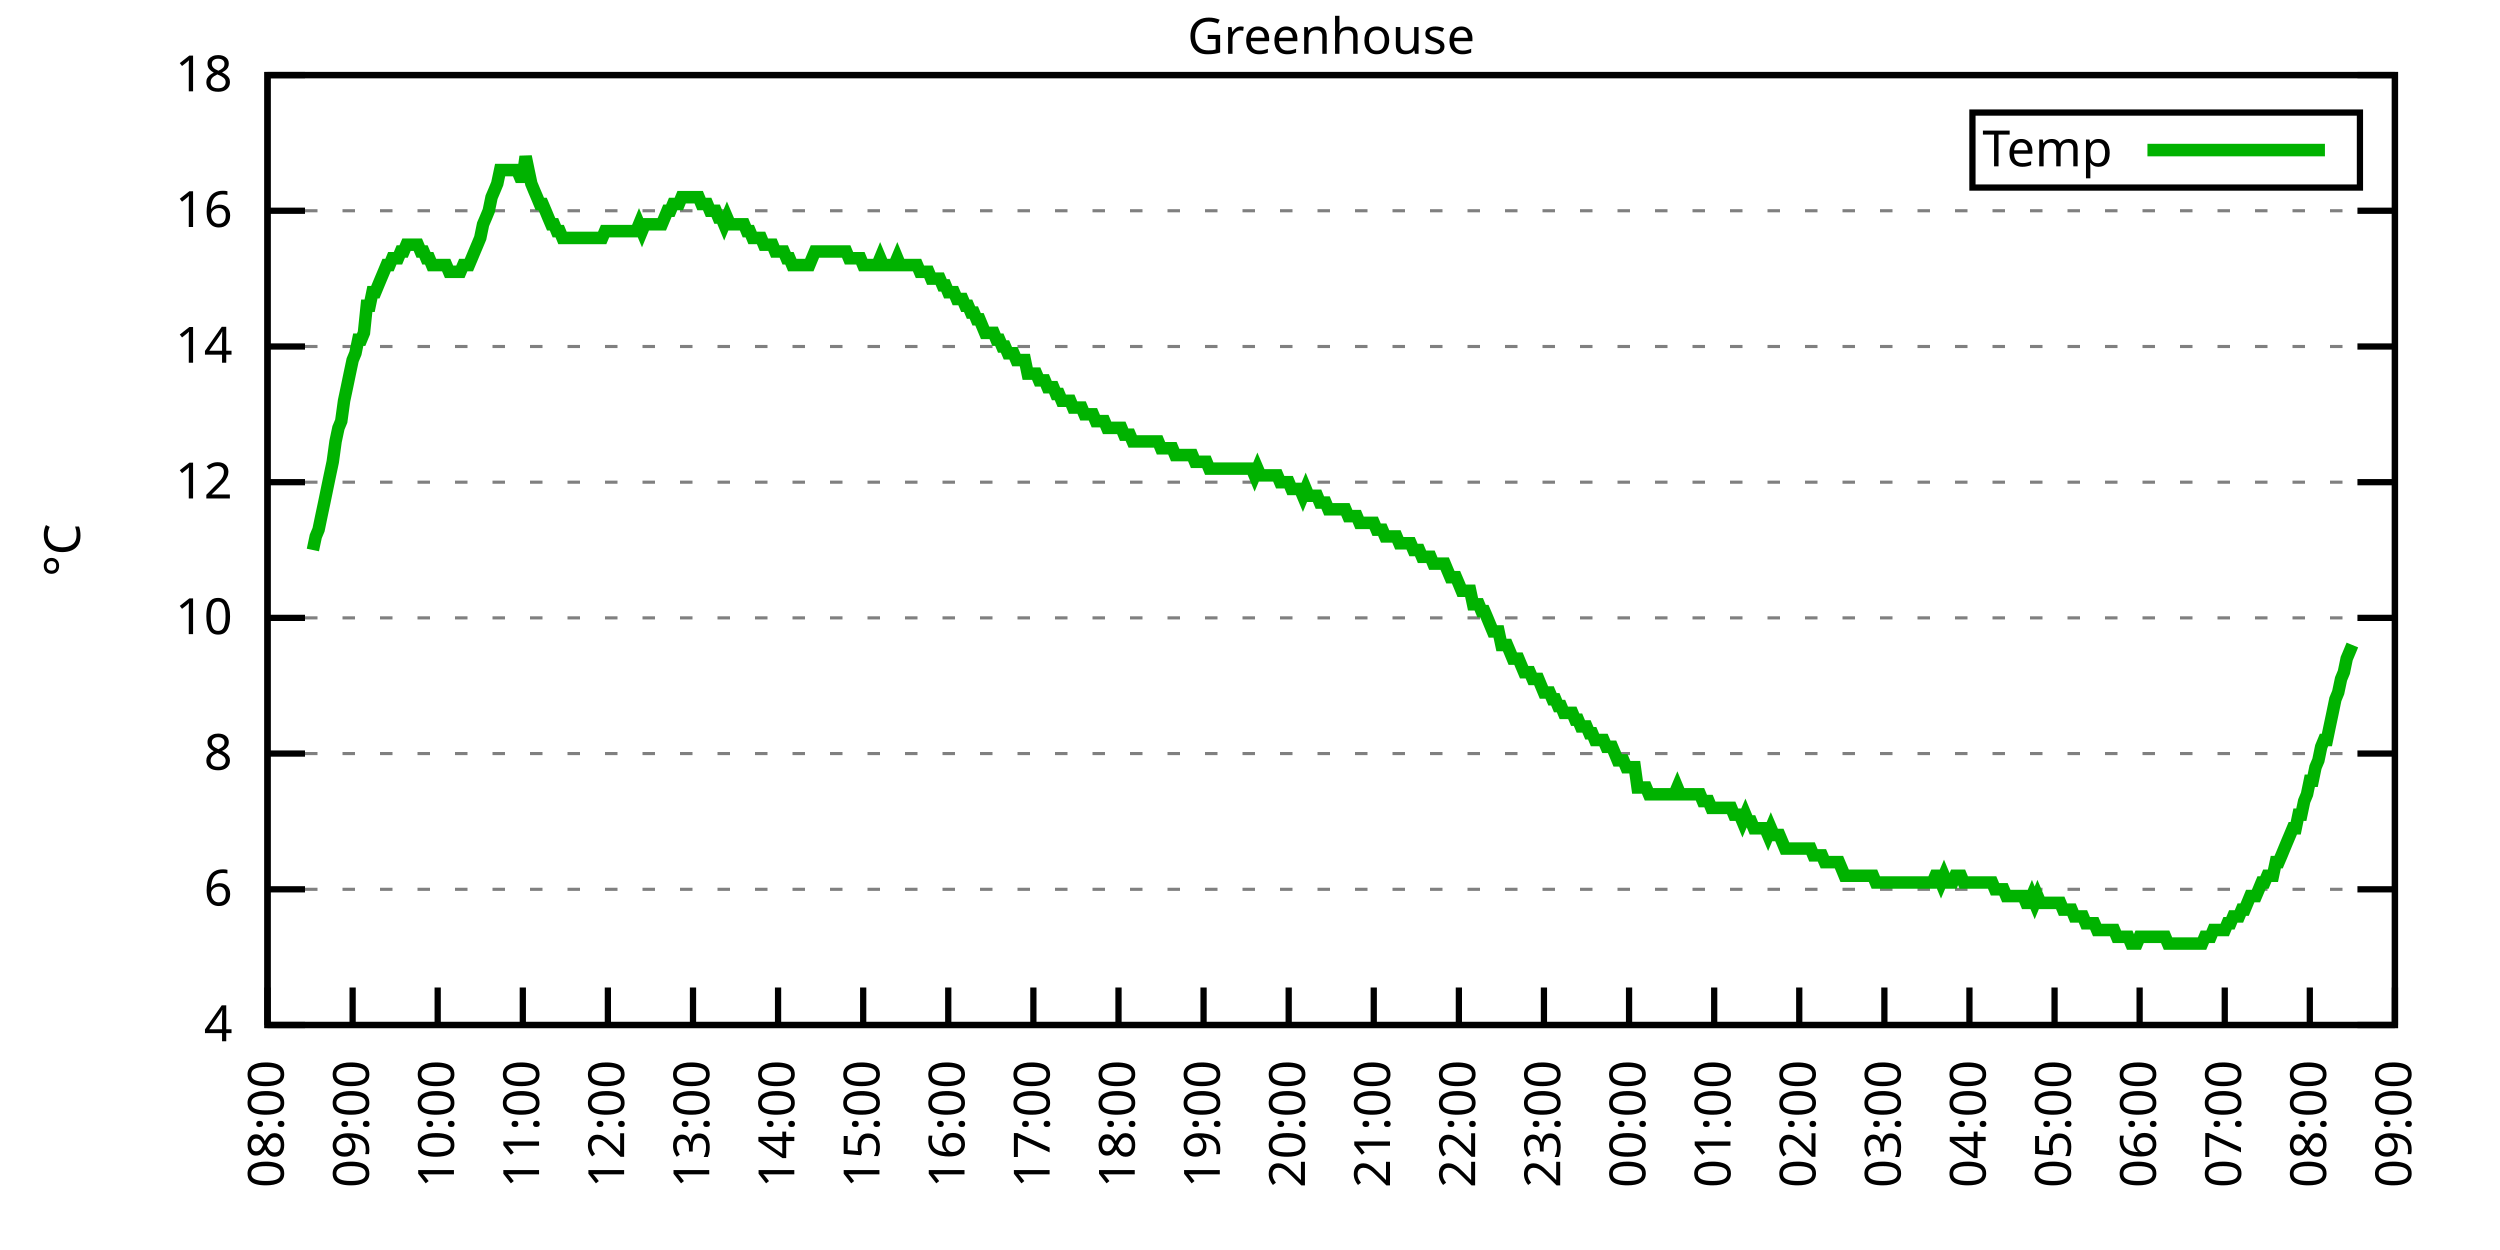
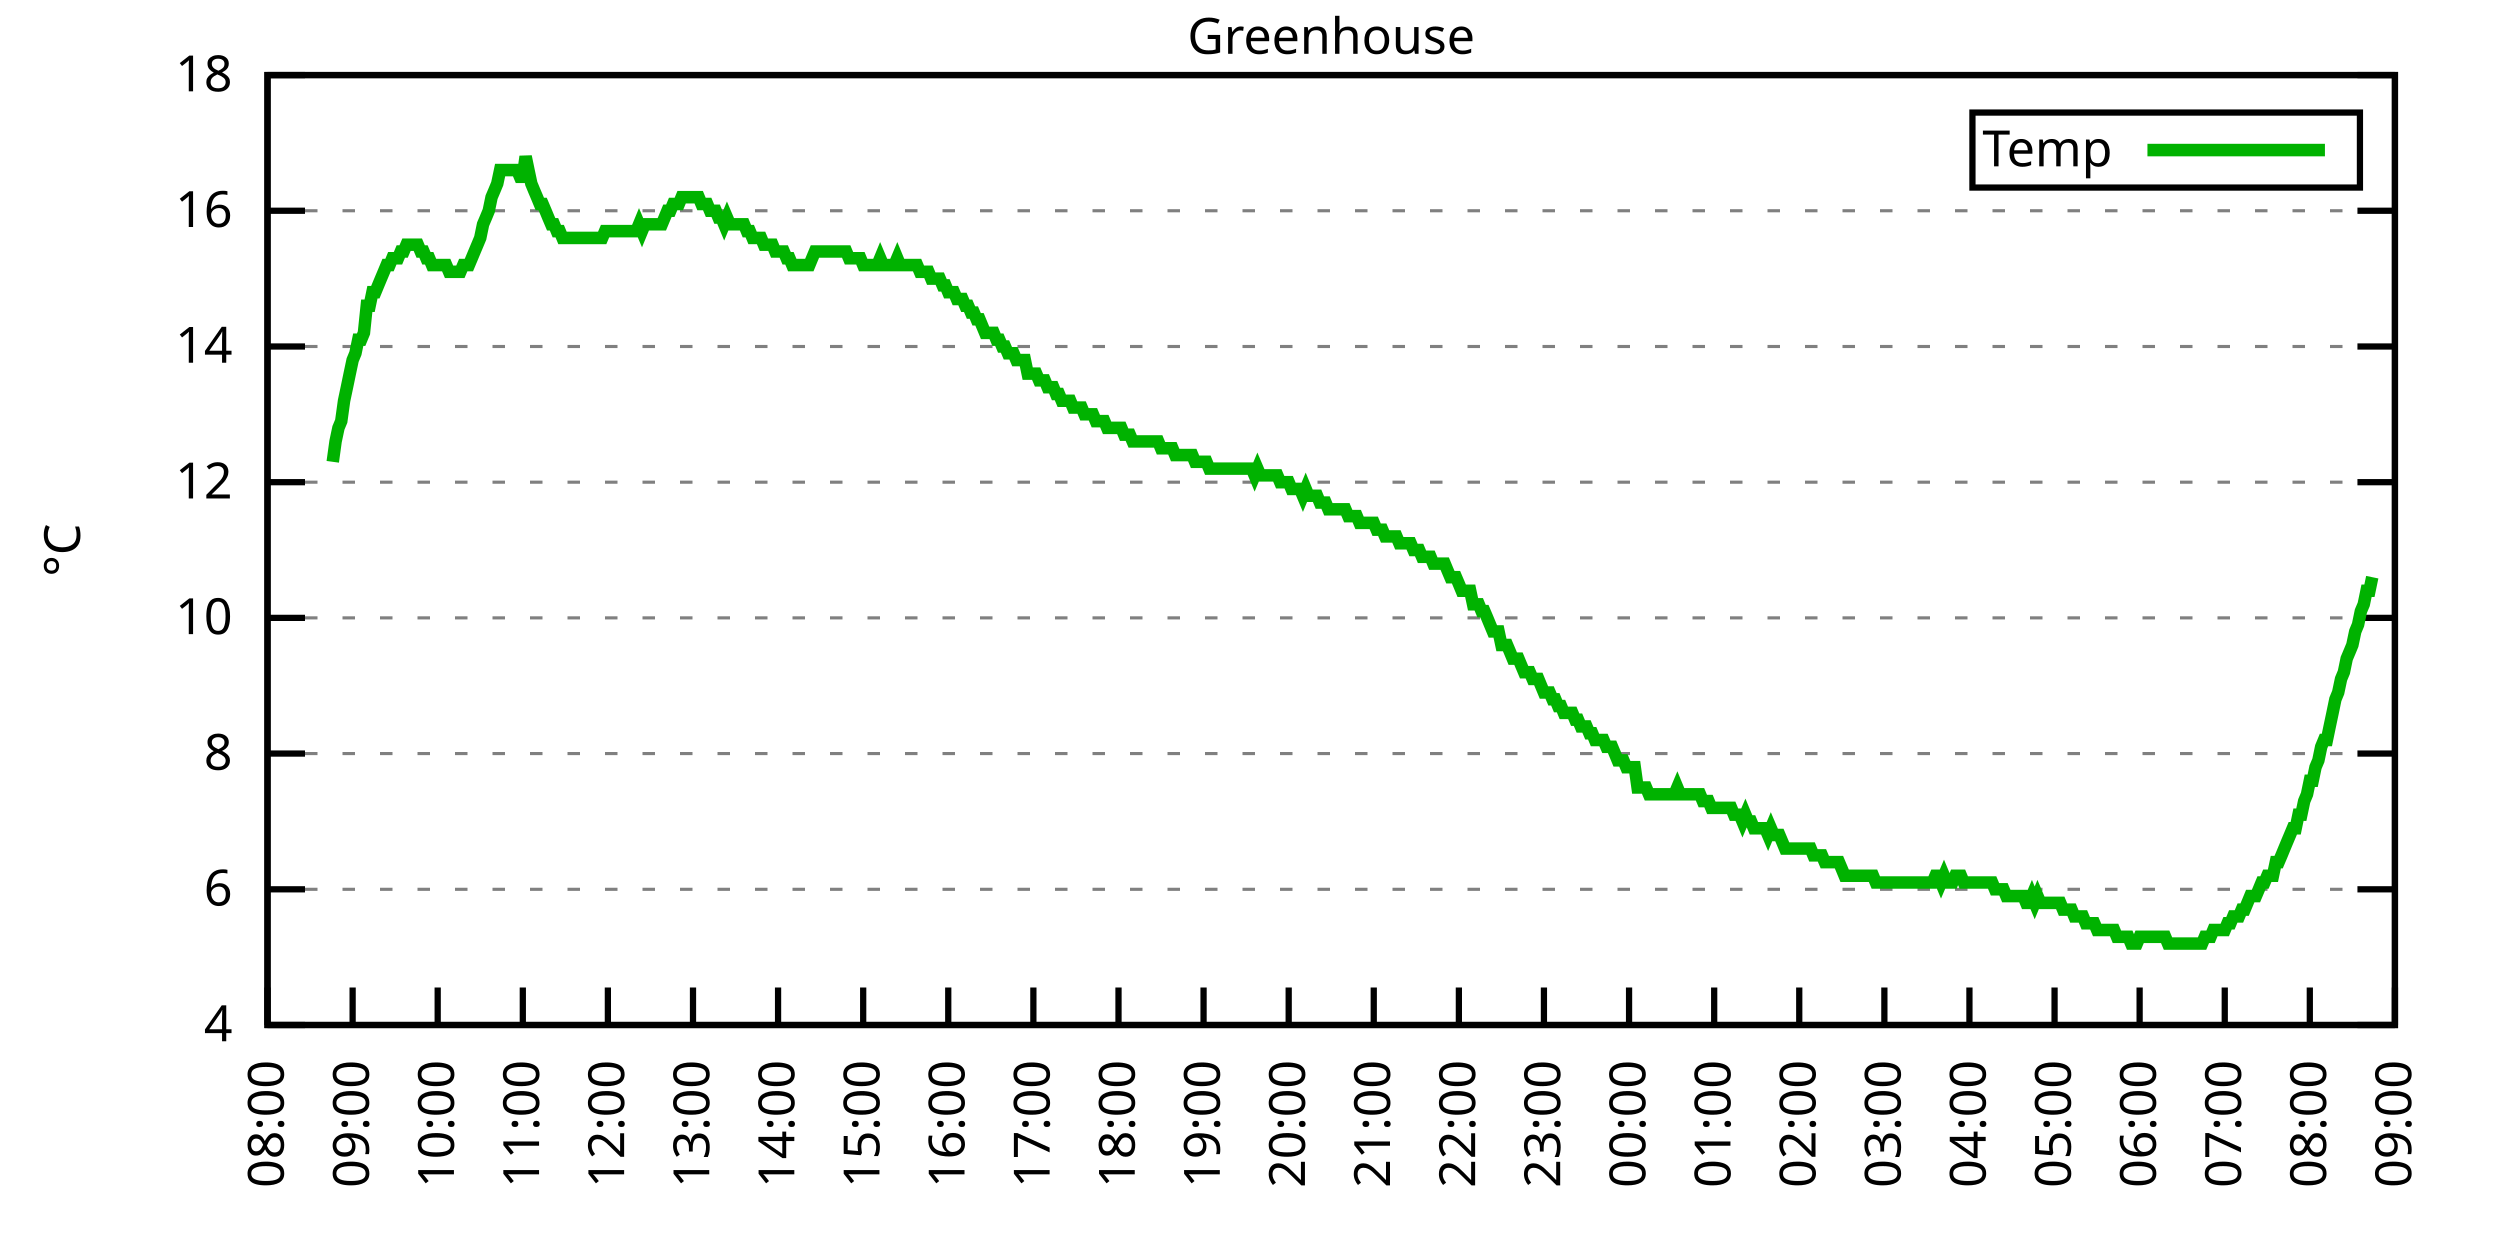
<svg xmlns="http://www.w3.org/2000/svg" xmlns:xlink="http://www.w3.org/1999/xlink" width="400" height="200" viewBox="0 0 400 200">
  <g id="gnuplot_canvas">
    <rect x="0" y="0" width="400" height="200" fill="none" />
    <defs>
      <circle id="gpDot" r="0.5" stroke-width="0.5" stroke="currentColor" />
      <path id="gpPt0" stroke-width="0.333" stroke="currentColor" d="M-1,0 h2 M0,-1 v2" />
      <path id="gpPt1" stroke-width="0.333" stroke="currentColor" d="M-1,-1 L1,1 M1,-1 L-1,1" />
      <path id="gpPt2" stroke-width="0.333" stroke="currentColor" d="M-1,0 L1,0 M0,-1 L0,1 M-1,-1 L1,1 M-1,1 L1,-1" />
      <rect id="gpPt3" stroke-width="0.333" stroke="currentColor" x="-1" y="-1" width="2" height="2" />
      <rect id="gpPt4" stroke-width="0.333" stroke="currentColor" fill="currentColor" x="-1" y="-1" width="2" height="2" />
      <circle id="gpPt5" stroke-width="0.333" stroke="currentColor" cx="0" cy="0" r="1" />
      <use xlink:href="#gpPt5" id="gpPt6" fill="currentColor" stroke="none" />
      <path id="gpPt7" stroke-width="0.333" stroke="currentColor" d="M0,-1.33 L-1.33,0.67 L1.33,0.67 z" />
      <use xlink:href="#gpPt7" id="gpPt8" fill="currentColor" stroke="none" />
      <use xlink:href="#gpPt7" id="gpPt9" stroke="currentColor" transform="rotate(180)" />
      <use xlink:href="#gpPt9" id="gpPt10" fill="currentColor" stroke="none" />
      <use xlink:href="#gpPt3" id="gpPt11" stroke="currentColor" transform="rotate(45)" />
      <use xlink:href="#gpPt11" id="gpPt12" fill="currentColor" stroke="none" />
      <path id="gpPt13" stroke-width="0.333" stroke="currentColor" d="M0,1.330 L1.265,0.411 L0.782,-1.067 L-0.782,-1.076 L-1.265,0.411 z" />
      <use xlink:href="#gpPt13" id="gpPt14" fill="currentColor" stroke="none" />
      <filter id="textbox" filterUnits="objectBoundingBox" x="0" y="0" height="1" width="1">
        <feFlood flood-color="white" flood-opacity="1" result="bgnd" />
        <feComposite in="SourceGraphic" in2="bgnd" operator="atop" />
      </filter>
      <filter id="greybox" filterUnits="objectBoundingBox" x="0" y="0" height="1" width="1">
        <feFlood flood-color="lightgrey" flood-opacity="1" result="grey" />
        <feComposite in="SourceGraphic" in2="grey" operator="atop" />
      </filter>
    </defs>
    <g fill="none" color="white" stroke="currentColor" stroke-width="1.00" stroke-linecap="butt" stroke-linejoin="miter">
</g>
    <g fill="none" color="black" stroke="currentColor" stroke-width="1.00" stroke-linecap="butt" stroke-linejoin="miter">
      <g stroke="none" shape-rendering="crispEdges">
        <polygon fill="rgb(255, 255, 255)" points="42.80,164.00 383.18,164.00 383.18,12.02 42.80,12.02 " />
      </g>
    </g>
    <g fill="none" color="black" stroke="currentColor" stroke-width="1.00" stroke-linecap="butt" stroke-linejoin="miter">
</g>
    <g fill="none" color="black" stroke="black" stroke-width="0.50" stroke-linecap="butt" stroke-linejoin="miter">
</g>
    <g fill="none" color="gray" stroke="currentColor" stroke-width="0.50" stroke-linecap="butt" stroke-linejoin="miter">
      <path stroke="gray" stroke-dasharray="2,4" class="gridline" d="M42.80,164.00 L383.19,164.00  " />
    </g>
    <g fill="none" color="gray" stroke="gray" stroke-width="1.00" stroke-linecap="butt" stroke-linejoin="miter">
</g>
    <g fill="none" color="black" stroke="currentColor" stroke-width="1.00" stroke-linecap="butt" stroke-linejoin="miter">
      <path stroke="black" d="M42.80,164.00 L48.80,164.00 M383.19,164.00 L377.19,164.00  " />
      <g transform="translate(37.20,166.60)" stroke="none" fill="black" font-family="Sans" font-size="8.00" text-anchor="end">
        <text>
          <tspan font-family="Sans"> 4</tspan>
        </text>
      </g>
    </g>
    <g fill="none" color="black" stroke="currentColor" stroke-width="1.00" stroke-linecap="butt" stroke-linejoin="miter">
</g>
    <g fill="none" color="black" stroke="black" stroke-width="0.50" stroke-linecap="butt" stroke-linejoin="miter">
</g>
    <g fill="none" color="gray" stroke="currentColor" stroke-width="0.50" stroke-linecap="butt" stroke-linejoin="miter">
      <path stroke="gray" stroke-dasharray="2,4" class="gridline" d="M42.80,142.29 L383.19,142.29  " />
    </g>
    <g fill="none" color="gray" stroke="gray" stroke-width="1.00" stroke-linecap="butt" stroke-linejoin="miter">
</g>
    <g fill="none" color="black" stroke="currentColor" stroke-width="1.00" stroke-linecap="butt" stroke-linejoin="miter">
      <path stroke="black" d="M42.80,142.29 L48.80,142.29 M383.19,142.29 L377.19,142.29  " />
      <g transform="translate(37.20,144.89)" stroke="none" fill="black" font-family="Sans" font-size="8.00" text-anchor="end">
        <text>
          <tspan font-family="Sans"> 6</tspan>
        </text>
      </g>
    </g>
    <g fill="none" color="black" stroke="currentColor" stroke-width="1.00" stroke-linecap="butt" stroke-linejoin="miter">
</g>
    <g fill="none" color="black" stroke="black" stroke-width="0.50" stroke-linecap="butt" stroke-linejoin="miter">
</g>
    <g fill="none" color="gray" stroke="currentColor" stroke-width="0.50" stroke-linecap="butt" stroke-linejoin="miter">
      <path stroke="gray" stroke-dasharray="2,4" class="gridline" d="M42.80,120.57 L383.19,120.57  " />
    </g>
    <g fill="none" color="gray" stroke="gray" stroke-width="1.00" stroke-linecap="butt" stroke-linejoin="miter">
</g>
    <g fill="none" color="black" stroke="currentColor" stroke-width="1.00" stroke-linecap="butt" stroke-linejoin="miter">
      <path stroke="black" d="M42.80,120.57 L48.80,120.57 M383.19,120.57 L377.19,120.57  " />
      <g transform="translate(37.20,123.17)" stroke="none" fill="black" font-family="Sans" font-size="8.00" text-anchor="end">
        <text>
          <tspan font-family="Sans"> 8</tspan>
        </text>
      </g>
    </g>
    <g fill="none" color="black" stroke="currentColor" stroke-width="1.00" stroke-linecap="butt" stroke-linejoin="miter">
</g>
    <g fill="none" color="black" stroke="black" stroke-width="0.50" stroke-linecap="butt" stroke-linejoin="miter">
</g>
    <g fill="none" color="gray" stroke="currentColor" stroke-width="0.50" stroke-linecap="butt" stroke-linejoin="miter">
      <path stroke="gray" stroke-dasharray="2,4" class="gridline" d="M42.80,98.86 L383.19,98.86  " />
    </g>
    <g fill="none" color="gray" stroke="gray" stroke-width="1.00" stroke-linecap="butt" stroke-linejoin="miter">
</g>
    <g fill="none" color="black" stroke="currentColor" stroke-width="1.00" stroke-linecap="butt" stroke-linejoin="miter">
      <path stroke="black" d="M42.80,98.86 L48.80,98.86 M383.19,98.86 L377.19,98.86  " />
      <g transform="translate(37.20,101.46)" stroke="none" fill="black" font-family="Sans" font-size="8.00" text-anchor="end">
        <text>
          <tspan font-family="Sans"> 10</tspan>
        </text>
      </g>
    </g>
    <g fill="none" color="black" stroke="currentColor" stroke-width="1.00" stroke-linecap="butt" stroke-linejoin="miter">
</g>
    <g fill="none" color="black" stroke="black" stroke-width="0.50" stroke-linecap="butt" stroke-linejoin="miter">
</g>
    <g fill="none" color="gray" stroke="currentColor" stroke-width="0.50" stroke-linecap="butt" stroke-linejoin="miter">
      <path stroke="gray" stroke-dasharray="2,4" class="gridline" d="M42.80,77.15 L383.19,77.15  " />
    </g>
    <g fill="none" color="gray" stroke="gray" stroke-width="1.00" stroke-linecap="butt" stroke-linejoin="miter">
</g>
    <g fill="none" color="black" stroke="currentColor" stroke-width="1.00" stroke-linecap="butt" stroke-linejoin="miter">
      <path stroke="black" d="M42.80,77.15 L48.80,77.15 M383.19,77.15 L377.19,77.15  " />
      <g transform="translate(37.20,79.75)" stroke="none" fill="black" font-family="Sans" font-size="8.00" text-anchor="end">
        <text>
          <tspan font-family="Sans"> 12</tspan>
        </text>
      </g>
    </g>
    <g fill="none" color="black" stroke="currentColor" stroke-width="1.00" stroke-linecap="butt" stroke-linejoin="miter">
</g>
    <g fill="none" color="black" stroke="black" stroke-width="0.50" stroke-linecap="butt" stroke-linejoin="miter">
</g>
    <g fill="none" color="gray" stroke="currentColor" stroke-width="0.50" stroke-linecap="butt" stroke-linejoin="miter">
      <path stroke="gray" stroke-dasharray="2,4" class="gridline" d="M42.80,55.44 L383.19,55.44  " />
    </g>
    <g fill="none" color="gray" stroke="gray" stroke-width="1.00" stroke-linecap="butt" stroke-linejoin="miter">
</g>
    <g fill="none" color="black" stroke="currentColor" stroke-width="1.00" stroke-linecap="butt" stroke-linejoin="miter">
      <path stroke="black" d="M42.80,55.44 L48.80,55.44 M383.19,55.44 L377.19,55.44  " />
      <g transform="translate(37.20,58.04)" stroke="none" fill="black" font-family="Sans" font-size="8.00" text-anchor="end">
        <text>
          <tspan font-family="Sans"> 14</tspan>
        </text>
      </g>
    </g>
    <g fill="none" color="black" stroke="currentColor" stroke-width="1.00" stroke-linecap="butt" stroke-linejoin="miter">
</g>
    <g fill="none" color="black" stroke="black" stroke-width="0.50" stroke-linecap="butt" stroke-linejoin="miter">
</g>
    <g fill="none" color="gray" stroke="currentColor" stroke-width="0.50" stroke-linecap="butt" stroke-linejoin="miter">
      <path stroke="gray" stroke-dasharray="2,4" class="gridline" d="M42.80,33.72 L383.19,33.72  " />
    </g>
    <g fill="none" color="gray" stroke="gray" stroke-width="1.00" stroke-linecap="butt" stroke-linejoin="miter">
</g>
    <g fill="none" color="black" stroke="currentColor" stroke-width="1.00" stroke-linecap="butt" stroke-linejoin="miter">
      <path stroke="black" d="M42.80,33.72 L48.80,33.72 M383.19,33.72 L377.19,33.72  " />
      <g transform="translate(37.20,36.32)" stroke="none" fill="black" font-family="Sans" font-size="8.00" text-anchor="end">
        <text>
          <tspan font-family="Sans"> 16</tspan>
        </text>
      </g>
    </g>
    <g fill="none" color="black" stroke="currentColor" stroke-width="1.00" stroke-linecap="butt" stroke-linejoin="miter">
</g>
    <g fill="none" color="black" stroke="black" stroke-width="0.50" stroke-linecap="butt" stroke-linejoin="miter">
</g>
    <g fill="none" color="gray" stroke="currentColor" stroke-width="0.50" stroke-linecap="butt" stroke-linejoin="miter">
      <path stroke="gray" stroke-dasharray="2,4" class="gridline" d="M42.80,12.01 L383.19,12.01  " />
    </g>
    <g fill="none" color="gray" stroke="gray" stroke-width="1.00" stroke-linecap="butt" stroke-linejoin="miter">
</g>
    <g fill="none" color="black" stroke="currentColor" stroke-width="1.00" stroke-linecap="butt" stroke-linejoin="miter">
      <path stroke="black" d="M42.80,12.01 L48.80,12.01 M383.19,12.01 L377.19,12.01  " />
      <g transform="translate(37.20,14.61)" stroke="none" fill="black" font-family="Sans" font-size="8.00" text-anchor="end">
        <text>
          <tspan font-family="Sans"> 18</tspan>
        </text>
      </g>
    </g>
    <g fill="none" color="black" stroke="currentColor" stroke-width="1.00" stroke-linecap="butt" stroke-linejoin="miter">
      <path stroke="black" d="M42.80,164.00 L42.80,158.00  " />
      <g transform="translate(45.40,169.60) rotate(270.00)" stroke="none" fill="black" font-family="Sans" font-size="8.00" text-anchor="end">
        <text>
          <tspan font-family="Sans">08:00</tspan>
        </text>
      </g>
    </g>
    <g fill="none" color="black" stroke="currentColor" stroke-width="1.00" stroke-linecap="butt" stroke-linejoin="miter">
      <path stroke="black" d="M56.42,164.00 L56.42,158.00  " />
      <g transform="translate(59.02,169.60) rotate(270.00)" stroke="none" fill="black" font-family="Sans" font-size="8.00" text-anchor="end">
        <text>
          <tspan font-family="Sans">09:00</tspan>
        </text>
      </g>
    </g>
    <g fill="none" color="black" stroke="currentColor" stroke-width="1.00" stroke-linecap="butt" stroke-linejoin="miter">
      <path stroke="black" d="M70.03,164.00 L70.03,158.00  " />
      <g transform="translate(72.63,169.60) rotate(270.00)" stroke="none" fill="black" font-family="Sans" font-size="8.00" text-anchor="end">
        <text>
          <tspan font-family="Sans">10:00</tspan>
        </text>
      </g>
    </g>
    <g fill="none" color="black" stroke="currentColor" stroke-width="1.00" stroke-linecap="butt" stroke-linejoin="miter">
      <path stroke="black" d="M83.65,164.00 L83.65,158.00  " />
      <g transform="translate(86.25,169.60) rotate(270.00)" stroke="none" fill="black" font-family="Sans" font-size="8.00" text-anchor="end">
        <text>
          <tspan font-family="Sans">11:00</tspan>
        </text>
      </g>
    </g>
    <g fill="none" color="black" stroke="currentColor" stroke-width="1.00" stroke-linecap="butt" stroke-linejoin="miter">
      <path stroke="black" d="M97.26,164.00 L97.26,158.00  " />
      <g transform="translate(99.86,169.60) rotate(270.00)" stroke="none" fill="black" font-family="Sans" font-size="8.00" text-anchor="end">
        <text>
          <tspan font-family="Sans">12:00</tspan>
        </text>
      </g>
    </g>
    <g fill="none" color="black" stroke="currentColor" stroke-width="1.00" stroke-linecap="butt" stroke-linejoin="miter">
      <path stroke="black" d="M110.88,164.00 L110.88,158.00  " />
      <g transform="translate(113.48,169.60) rotate(270.00)" stroke="none" fill="black" font-family="Sans" font-size="8.00" text-anchor="end">
        <text>
          <tspan font-family="Sans">13:00</tspan>
        </text>
      </g>
    </g>
    <g fill="none" color="black" stroke="currentColor" stroke-width="1.00" stroke-linecap="butt" stroke-linejoin="miter">
      <path stroke="black" d="M124.49,164.00 L124.49,158.00  " />
      <g transform="translate(127.09,169.60) rotate(270.00)" stroke="none" fill="black" font-family="Sans" font-size="8.00" text-anchor="end">
        <text>
          <tspan font-family="Sans">14:00</tspan>
        </text>
      </g>
    </g>
    <g fill="none" color="black" stroke="currentColor" stroke-width="1.00" stroke-linecap="butt" stroke-linejoin="miter">
      <path stroke="black" d="M138.11,164.00 L138.11,158.00  " />
      <g transform="translate(140.71,169.60) rotate(270.00)" stroke="none" fill="black" font-family="Sans" font-size="8.00" text-anchor="end">
        <text>
          <tspan font-family="Sans">15:00</tspan>
        </text>
      </g>
    </g>
    <g fill="none" color="black" stroke="currentColor" stroke-width="1.00" stroke-linecap="butt" stroke-linejoin="miter">
      <path stroke="black" d="M151.72,164.00 L151.72,158.00  " />
      <g transform="translate(154.32,169.60) rotate(270.00)" stroke="none" fill="black" font-family="Sans" font-size="8.00" text-anchor="end">
        <text>
          <tspan font-family="Sans">16:00</tspan>
        </text>
      </g>
    </g>
    <g fill="none" color="black" stroke="currentColor" stroke-width="1.00" stroke-linecap="butt" stroke-linejoin="miter">
      <path stroke="black" d="M165.34,164.00 L165.34,158.00  " />
      <g transform="translate(167.94,169.60) rotate(270.00)" stroke="none" fill="black" font-family="Sans" font-size="8.00" text-anchor="end">
        <text>
          <tspan font-family="Sans">17:00</tspan>
        </text>
      </g>
    </g>
    <g fill="none" color="black" stroke="currentColor" stroke-width="1.00" stroke-linecap="butt" stroke-linejoin="miter">
      <path stroke="black" d="M178.96,164.00 L178.96,158.00  " />
      <g transform="translate(181.56,169.60) rotate(270.00)" stroke="none" fill="black" font-family="Sans" font-size="8.00" text-anchor="end">
        <text>
          <tspan font-family="Sans">18:00</tspan>
        </text>
      </g>
    </g>
    <g fill="none" color="black" stroke="currentColor" stroke-width="1.00" stroke-linecap="butt" stroke-linejoin="miter">
      <path stroke="black" d="M192.57,164.00 L192.57,158.00  " />
      <g transform="translate(195.17,169.60) rotate(270.00)" stroke="none" fill="black" font-family="Sans" font-size="8.00" text-anchor="end">
        <text>
          <tspan font-family="Sans">19:00</tspan>
        </text>
      </g>
    </g>
    <g fill="none" color="black" stroke="currentColor" stroke-width="1.00" stroke-linecap="butt" stroke-linejoin="miter">
      <path stroke="black" d="M206.19,164.00 L206.19,158.00  " />
      <g transform="translate(208.79,169.60) rotate(270.00)" stroke="none" fill="black" font-family="Sans" font-size="8.00" text-anchor="end">
        <text>
          <tspan font-family="Sans">20:00</tspan>
        </text>
      </g>
    </g>
    <g fill="none" color="black" stroke="currentColor" stroke-width="1.00" stroke-linecap="butt" stroke-linejoin="miter">
      <path stroke="black" d="M219.80,164.00 L219.80,158.00  " />
      <g transform="translate(222.40,169.60) rotate(270.00)" stroke="none" fill="black" font-family="Sans" font-size="8.00" text-anchor="end">
        <text>
          <tspan font-family="Sans">21:00</tspan>
        </text>
      </g>
    </g>
    <g fill="none" color="black" stroke="currentColor" stroke-width="1.00" stroke-linecap="butt" stroke-linejoin="miter">
      <path stroke="black" d="M233.42,164.00 L233.42,158.00  " />
      <g transform="translate(236.02,169.60) rotate(270.00)" stroke="none" fill="black" font-family="Sans" font-size="8.00" text-anchor="end">
        <text>
          <tspan font-family="Sans">22:00</tspan>
        </text>
      </g>
    </g>
    <g fill="none" color="black" stroke="currentColor" stroke-width="1.00" stroke-linecap="butt" stroke-linejoin="miter">
      <path stroke="black" d="M247.03,164.00 L247.03,158.00  " />
      <g transform="translate(249.63,169.60) rotate(270.00)" stroke="none" fill="black" font-family="Sans" font-size="8.00" text-anchor="end">
        <text>
          <tspan font-family="Sans">23:00</tspan>
        </text>
      </g>
    </g>
    <g fill="none" color="black" stroke="currentColor" stroke-width="1.00" stroke-linecap="butt" stroke-linejoin="miter">
      <path stroke="black" d="M260.65,164.00 L260.65,158.00  " />
      <g transform="translate(263.25,169.60) rotate(270.00)" stroke="none" fill="black" font-family="Sans" font-size="8.00" text-anchor="end">
        <text>
          <tspan font-family="Sans">00:00</tspan>
        </text>
      </g>
    </g>
    <g fill="none" color="black" stroke="currentColor" stroke-width="1.00" stroke-linecap="butt" stroke-linejoin="miter">
      <path stroke="black" d="M274.27,164.00 L274.27,158.00  " />
      <g transform="translate(276.87,169.60) rotate(270.00)" stroke="none" fill="black" font-family="Sans" font-size="8.00" text-anchor="end">
        <text>
          <tspan font-family="Sans">01:00</tspan>
        </text>
      </g>
    </g>
    <g fill="none" color="black" stroke="currentColor" stroke-width="1.00" stroke-linecap="butt" stroke-linejoin="miter">
      <path stroke="black" d="M287.88,164.00 L287.88,158.00  " />
      <g transform="translate(290.48,169.60) rotate(270.00)" stroke="none" fill="black" font-family="Sans" font-size="8.00" text-anchor="end">
        <text>
          <tspan font-family="Sans">02:00</tspan>
        </text>
      </g>
    </g>
    <g fill="none" color="black" stroke="currentColor" stroke-width="1.00" stroke-linecap="butt" stroke-linejoin="miter">
      <path stroke="black" d="M301.50,164.00 L301.50,158.00  " />
      <g transform="translate(304.10,169.60) rotate(270.00)" stroke="none" fill="black" font-family="Sans" font-size="8.00" text-anchor="end">
        <text>
          <tspan font-family="Sans">03:00</tspan>
        </text>
      </g>
    </g>
    <g fill="none" color="black" stroke="currentColor" stroke-width="1.00" stroke-linecap="butt" stroke-linejoin="miter">
      <path stroke="black" d="M315.11,164.00 L315.11,158.00  " />
      <g transform="translate(317.71,169.60) rotate(270.00)" stroke="none" fill="black" font-family="Sans" font-size="8.00" text-anchor="end">
        <text>
          <tspan font-family="Sans">04:00</tspan>
        </text>
      </g>
    </g>
    <g fill="none" color="black" stroke="currentColor" stroke-width="1.00" stroke-linecap="butt" stroke-linejoin="miter">
      <path stroke="black" d="M328.73,164.00 L328.73,158.00  " />
      <g transform="translate(331.33,169.60) rotate(270.00)" stroke="none" fill="black" font-family="Sans" font-size="8.00" text-anchor="end">
        <text>
          <tspan font-family="Sans">05:00</tspan>
        </text>
      </g>
    </g>
    <g fill="none" color="black" stroke="currentColor" stroke-width="1.00" stroke-linecap="butt" stroke-linejoin="miter">
      <path stroke="black" d="M342.34,164.00 L342.34,158.00  " />
      <g transform="translate(344.94,169.60) rotate(270.00)" stroke="none" fill="black" font-family="Sans" font-size="8.00" text-anchor="end">
        <text>
          <tspan font-family="Sans">06:00</tspan>
        </text>
      </g>
    </g>
    <g fill="none" color="black" stroke="currentColor" stroke-width="1.00" stroke-linecap="butt" stroke-linejoin="miter">
      <path stroke="black" d="M355.96,164.00 L355.96,158.00  " />
      <g transform="translate(358.56,169.60) rotate(270.00)" stroke="none" fill="black" font-family="Sans" font-size="8.00" text-anchor="end">
        <text>
          <tspan font-family="Sans">07:00</tspan>
        </text>
      </g>
    </g>
    <g fill="none" color="black" stroke="currentColor" stroke-width="1.00" stroke-linecap="butt" stroke-linejoin="miter">
      <path stroke="black" d="M369.57,164.00 L369.57,158.00  " />
      <g transform="translate(372.17,169.60) rotate(270.00)" stroke="none" fill="black" font-family="Sans" font-size="8.00" text-anchor="end">
        <text>
          <tspan font-family="Sans">08:00</tspan>
        </text>
      </g>
    </g>
    <g fill="none" color="black" stroke="currentColor" stroke-width="1.00" stroke-linecap="butt" stroke-linejoin="miter">
      <path stroke="black" d="M383.19,164.00 L383.19,158.00  " />
      <g transform="translate(385.79,169.60) rotate(270.00)" stroke="none" fill="black" font-family="Sans" font-size="8.00" text-anchor="end">
        <text>
          <tspan font-family="Sans">09:00</tspan>
        </text>
      </g>
    </g>
    <g fill="none" color="black" stroke="currentColor" stroke-width="1.00" stroke-linecap="butt" stroke-linejoin="miter">
</g>
    <g fill="none" color="black" stroke="currentColor" stroke-width="1.00" stroke-linecap="butt" stroke-linejoin="miter">
      <path stroke="black" d="M42.80,12.01 L42.80,164.00 L383.19,164.00 L383.19,12.01 L42.80,12.01 Z  " />
    </g>
    <g fill="none" color="black" stroke="currentColor" stroke-width="1.00" stroke-linecap="butt" stroke-linejoin="miter">
</g>
    <g fill="none" color="black" stroke="currentColor" stroke-width="1.00" stroke-linecap="butt" stroke-linejoin="miter">
      <path stroke="black" d="M315.59,30.01 L315.59,18.01 L377.59,18.01 L377.59,30.01 L315.59,30.01 Z  " />
    </g>
    <g id="Greenhouse_plot_1">
      <g fill="none" color="white" stroke="black" stroke-width="2.00" stroke-linecap="butt" stroke-linejoin="miter">
</g>
      <g fill="none" color="black" stroke="currentColor" stroke-width="2.00" stroke-linecap="butt" stroke-linejoin="miter">
        <g transform="translate(337.99,26.61)" stroke="none" fill="black" font-family="Sans" font-size="8.00" text-anchor="end">
          <text>
            <tspan font-family="Sans">Temp</tspan>
          </text>
        </g>
      </g>
      <g fill="none" color="black" stroke="currentColor" stroke-width="2.00" stroke-linecap="butt" stroke-linejoin="miter">
-         <path stroke="rgb(  0, 178,   0)" d="M343.59,24.01 L371.99,24.01 M50.06,88.00 L50.52,85.83 L50.97,84.75 L51.42,82.58 L51.88,80.41 L52.33,78.23   L52.78,76.06 L53.24,73.89 L53.69,70.63 L54.15,68.46 L54.60,67.38 L55.05,64.12 L55.51,61.95 L55.96,59.78   L56.42,57.61 L56.87,56.52 L57.32,54.35 L57.78,54.35 L58.23,53.26 L58.68,48.92 L59.14,48.92 L59.59,46.75   L60.05,46.75 L60.50,45.66 L60.95,44.58 L61.41,43.49 L61.86,42.41 L62.32,42.41 L62.77,41.32 L63.22,41.32   L63.68,41.32 L64.13,40.24 L64.58,40.24 L65.04,39.15 L65.49,39.15 L65.95,39.15 L66.40,39.15 L66.85,39.15   L67.31,40.24 L67.76,40.24 L68.22,41.32 L68.67,41.32 L69.12,42.41 L69.58,42.41 L70.03,42.41 L70.49,42.41   L70.94,42.41 L71.39,42.41 L71.85,43.49 L72.30,43.49 L72.75,43.49 L73.21,43.49 L73.66,43.49 L74.12,42.41   L74.57,42.41 L75.02,42.41 L75.48,41.32 L75.93,40.24 L76.39,39.15 L76.84,38.07 L77.29,35.89 L77.75,34.81   L78.20,33.72 L78.65,31.55 L79.11,30.47 L79.56,29.38 L80.02,27.21 L80.47,27.21 L80.92,27.21 L81.38,27.21   L81.83,27.21 L82.29,27.21 L82.74,27.21 L83.19,28.29 L83.65,28.29 L84.10,25.04 L84.55,27.21 L85.01,29.38   L85.46,30.47 L85.92,31.55 L86.37,32.64 L86.82,32.64 L87.28,33.72 L87.73,34.81 L88.19,35.89 L88.64,35.89   L89.09,36.98 L89.55,36.98 L90.00,38.07 L90.45,38.07 L90.91,38.07 L91.36,38.07 L91.82,38.07 L92.27,38.07   L92.72,38.07 L93.18,38.07 L93.63,38.07 L94.09,38.07 L94.54,38.07 L94.99,38.07 L95.45,38.07 L95.90,38.07   L96.35,38.07 L96.81,36.98 L97.26,36.98 L97.72,36.98 L98.17,36.98 L98.62,36.98 L99.08,36.98 L99.53,36.98   L99.99,36.98 L100.44,36.98 L100.89,36.98 L101.35,36.98 L101.80,36.98 L102.25,35.89 L102.71,36.98 L103.16,35.89   L103.62,35.89 L104.07,35.89 L104.52,35.89 L104.98,35.89 L105.43,35.89 L105.89,35.89 L106.34,34.81 L106.79,33.72   L107.25,33.72 L107.70,32.64 L108.15,32.64 L108.61,32.64 L109.06,31.55 L109.52,31.55 L109.97,31.55 L110.42,31.55   L110.88,31.55 L111.33,31.55 L111.79,31.55 L112.24,32.64 L112.69,32.64 L113.15,32.64 L113.60,33.72 L114.05,33.72   L114.51,33.72 L114.96,34.81 L115.42,34.81 L115.87,35.89 L116.32,34.81 L116.78,35.89 L117.23,35.89 L117.69,35.89   L118.14,35.89 L118.59,35.89 L119.05,35.89 L119.50,36.98 L119.96,36.98 L120.41,38.07 L120.86,38.07 L121.32,38.07   L121.77,38.07 L122.22,39.15 L122.68,39.15 L123.13,39.15 L123.59,39.15 L124.04,40.24 L124.49,40.24 L124.95,40.24   L125.40,40.24 L125.86,41.32 L126.31,41.32 L126.76,42.41 L127.22,42.41 L127.67,42.41 L128.12,42.41 L128.58,42.41   L129.03,42.41 L129.49,42.41 L129.94,41.32 L130.39,40.24 L130.85,40.24 L131.30,40.24 L131.76,40.24 L132.21,40.24   L132.66,40.24 L133.12,40.24 L133.57,40.24 L134.02,40.24 L134.48,40.24 L134.93,40.24 L135.39,40.24 L135.84,41.32   L136.29,41.32 L136.75,41.32 L137.20,41.32 L137.66,41.32 L138.11,42.41 L138.56,42.41 L139.02,42.41 L139.47,42.41   L139.92,42.41 L140.38,42.41 L140.83,41.32 L141.29,42.41 L141.74,42.41 L142.19,42.41 L142.65,42.41 L143.10,42.41   L143.56,41.32 L144.01,42.41 L144.46,42.41 L144.92,42.41 L145.37,42.41 L145.82,42.41 L146.28,42.41 L146.73,42.41   L147.19,43.49 L147.64,43.49 L148.09,43.49 L148.55,43.49 L149.00,44.58 L149.46,44.58 L149.91,44.58 L150.36,44.58   L150.82,45.66 L151.27,45.66 L151.72,46.75 L152.18,46.75 L152.63,46.75 L153.09,47.84 L153.54,47.84 L153.99,47.84   L154.45,48.92 L154.90,48.92 L155.36,50.01 L155.81,50.01 L156.26,51.09 L156.72,51.09 L157.17,52.18 L157.62,53.26   L158.08,53.26 L158.53,53.26 L158.99,53.26 L159.44,54.35 L159.89,54.35 L160.35,55.44 L160.80,55.44 L161.26,56.52   L161.71,56.52 L162.16,56.52 L162.62,57.61 L163.07,57.61 L163.52,57.61 L163.98,57.61 L164.43,59.78 L164.89,59.78   L165.34,59.78 L165.79,59.78 L166.25,60.86 L166.70,60.86 L167.16,60.86 L167.61,61.95 L168.06,61.95 L168.52,61.95   L168.97,63.04 L169.43,63.04 L169.88,64.12 L170.33,64.12 L170.79,64.12 L171.24,64.12 L171.69,65.21 L172.15,65.21   L172.60,65.21 L173.06,65.21 L173.51,66.29 L173.96,66.29 L174.42,66.29 L174.87,66.29 L175.33,67.38 L175.78,67.38   L176.23,67.38 L176.69,67.38 L177.14,68.46 L177.59,68.46 L178.05,68.46 L178.50,68.46 L178.96,68.46 L179.41,68.46   L179.86,69.55 L180.32,69.55 L180.77,69.55 L181.23,70.63 L181.68,70.63 L182.13,70.63 L182.59,70.63 L183.04,70.63   L183.49,70.63 L183.95,70.63 L184.40,70.63 L184.86,70.63 L185.31,70.63 L185.76,71.72 L186.22,71.72 L186.67,71.72   L187.13,71.72 L187.58,71.72 L188.03,72.81 L188.49,72.81 L188.94,72.81 L189.39,72.81 L189.85,72.81 L190.30,72.81   L190.76,72.81 L191.21,73.89 L191.66,73.89 L192.12,73.89 L192.57,73.89 L193.03,73.89 L193.48,74.98 L193.93,74.98   L194.39,74.98 L194.84,74.98 L195.29,74.98 L195.75,74.98 L196.20,74.98 L196.66,74.98 L197.11,74.98 L197.56,74.98   L198.02,74.98 L198.47,74.98 L198.93,74.98 L199.38,74.98 L199.83,74.98 L200.29,74.98 L200.74,76.06 L201.19,74.98   L201.65,76.06 L202.10,76.06 L202.56,76.06 L203.01,76.06 L203.46,76.06 L203.92,76.06 L204.37,76.06 L204.83,77.15   L205.28,77.15 L205.73,77.15 L206.19,77.15 L206.64,78.23 L207.09,78.23 L207.55,78.23 L208.00,78.23 L208.46,79.32   L208.91,78.23 L209.36,79.32 L209.82,79.32 L210.27,79.32 L210.73,79.32 L211.18,80.41 L211.63,80.41 L212.09,80.41   L212.54,81.49 L213.00,81.49 L213.45,81.49 L213.90,81.49 L214.36,81.49 L214.81,81.49 L215.26,81.49 L215.72,82.58   L216.17,82.58 L216.63,82.58 L217.08,82.58 L217.53,83.66 L217.99,83.66 L218.44,83.66 L218.90,83.66 L219.35,83.66   L219.80,83.66 L220.26,84.75 L220.71,84.75 L221.16,84.75 L221.62,85.83 L222.07,85.83 L222.53,85.83 L222.98,85.83   L223.43,85.83 L223.89,86.92 L224.34,86.92 L224.80,86.92 L225.25,86.92 L225.70,86.92 L226.16,88.00 L226.61,88.00   L227.06,88.00 L227.52,89.09 L227.97,89.09 L228.43,89.09 L228.88,89.09 L229.33,90.18 L229.79,90.18 L230.24,90.18   L230.70,90.18 L231.15,90.18 L231.60,91.26 L232.06,92.35 L232.51,92.35 L232.96,92.35 L233.42,93.43 L233.87,94.52   L234.33,94.52 L234.78,94.52 L235.23,94.52 L235.69,96.69 L236.14,96.69 L236.60,96.69 L237.05,97.78 L237.50,97.78   L237.96,98.86 L238.41,99.95 L238.86,101.03 L239.32,101.03 L239.77,101.03 L240.23,103.20 L240.68,103.20 L241.13,103.20   L241.59,104.29 L242.04,105.38 L242.50,105.38 L242.95,105.38 L243.40,106.46 L243.86,107.55 L244.31,107.55 L244.76,107.55   L245.22,108.63 L245.67,108.63 L246.13,108.63 L246.58,109.72 L247.03,110.80 L247.49,110.80 L247.94,110.80 L248.40,111.89   L248.85,111.89 L249.30,112.97 L249.76,112.97 L250.21,114.06 L250.66,114.06 L251.12,114.06 L251.57,114.06 L252.03,115.15   L252.48,115.15 L252.93,116.23 L253.39,116.23 L253.84,116.23 L254.30,117.32 L254.75,117.32 L255.20,118.40 L255.66,118.40   L256.11,118.40 L256.56,118.40 L257.02,119.49 L257.47,119.49 L257.93,119.49 L258.38,120.57 L258.83,121.66 L259.29,121.66   L259.74,121.66 L260.20,122.75 L260.65,122.75 L261.10,122.75 L261.56,122.75 L262.01,126.00 L262.47,126.00 L262.92,126.00   L263.37,126.00 L263.83,127.09 L264.28,127.09 L264.73,127.09 L265.19,127.09 L265.64,127.09 L266.10,127.09 L266.55,127.09   L267.00,127.09 L267.46,127.09 L267.91,127.09 L268.37,126.00 L268.82,127.09 L269.27,127.09 L269.73,127.09 L270.18,127.09   L270.63,127.09 L271.09,127.09 L271.54,127.09 L272.00,127.09 L272.45,128.17 L272.90,128.17 L273.36,128.17 L273.81,129.26   L274.27,129.26 L274.72,129.26 L275.17,129.26 L275.63,129.26 L276.08,129.26 L276.53,129.26 L276.99,129.26 L277.44,130.35   L277.90,130.35 L278.35,130.35 L278.80,131.43 L279.26,130.35 L279.71,131.43 L280.17,131.43 L280.62,132.52 L281.07,132.52   L281.53,132.52 L281.98,132.52 L282.43,132.52 L282.89,133.60 L283.34,132.52 L283.80,133.60 L284.25,133.60 L284.70,133.60   L285.16,134.69 L285.61,135.77 L286.07,135.77 L286.52,135.77 L286.97,135.77 L287.43,135.77 L287.88,135.77 L288.33,135.77   L288.79,135.77 L289.24,135.77 L289.70,135.77 L290.15,136.86 L290.60,136.86 L291.06,136.86 L291.51,136.86 L291.97,137.94   L292.42,137.94 L292.87,137.94 L293.33,137.94 L293.78,137.94 L294.23,137.94 L294.69,139.03 L295.14,140.12 L295.60,140.12   L296.05,140.12 L296.50,140.12 L296.96,140.12 L297.41,140.12 L297.87,140.12 L298.32,140.12 L298.77,140.12 L299.23,140.12   L299.68,140.12 L300.13,141.20 L300.59,141.20 L301.04,141.20 L301.50,141.20 L301.95,141.20 L302.40,141.20 L302.86,141.20   L303.31,141.20 L303.77,141.20 L304.22,141.20 L304.67,141.20 L305.13,141.20 L305.58,141.20 L306.03,141.20 L306.49,141.20   L306.94,141.20 L307.40,141.20 L307.85,141.20 L308.30,141.20 L308.76,141.20 L309.21,141.20 L309.67,140.12 L310.12,140.12   L310.57,141.20 L311.03,140.12 L311.48,141.20 L311.94,141.20 L312.39,141.20 L312.84,140.12 L313.30,140.12 L313.75,140.12   L314.20,141.20 L314.66,141.20 L315.11,141.20 L315.57,141.20 L316.02,141.20 L316.47,141.20 L316.93,141.20 L317.38,141.20   L317.84,141.20 L318.29,141.20 L318.74,141.20 L319.20,142.29 L319.65,142.29 L320.10,142.29 L320.56,142.29 L321.01,143.37   L321.47,143.37 L321.92,143.37 L322.37,143.37 L322.83,143.37 L323.28,143.37 L323.74,143.37 L324.19,144.46 L324.64,144.46   L325.10,143.37 L325.55,144.46 L326.00,143.37 L326.46,144.46 L326.91,144.46 L327.37,144.46 L327.82,144.46 L328.27,144.46   L328.73,144.46 L329.18,144.46 L329.64,144.46 L330.09,145.54 L330.54,145.54 L331.00,145.54 L331.45,145.54 L331.90,146.63   L332.36,146.63 L332.81,146.63 L333.27,146.63 L333.72,147.72 L334.17,147.72 L334.63,147.72 L335.08,147.72 L335.54,148.80   L335.99,148.80 L336.44,148.80 L336.90,148.80 L337.35,148.80 L337.80,148.80 L338.26,148.80 L338.71,149.89 L339.17,149.89   L339.62,149.89 L340.07,149.89 L340.53,149.89 L340.98,150.97 L341.44,150.97 L341.89,150.97 L342.34,149.89 L342.80,149.89   L343.25,149.89 L343.70,149.89 L344.16,149.89 L344.61,149.89 L345.07,149.89 L345.52,149.89 L345.97,149.89 L346.43,149.89   L346.88,150.97 L347.34,150.97 L347.79,150.97 L348.24,150.97 L348.70,150.97 L349.15,150.97 L349.60,150.97 L350.06,150.97   L350.51,150.97 L350.97,150.97 L351.42,150.97 L351.87,150.97 L352.33,150.97 L352.78,149.89 L353.24,149.89 L353.69,149.89   L354.14,148.80 L354.60,148.80 L355.05,148.80 L355.50,148.80 L355.96,148.80 L356.41,147.72 L356.87,147.72 L357.32,146.63   L357.77,146.63 L358.23,146.63 L358.68,145.54 L359.14,145.54 L359.59,144.46 L360.04,143.37 L360.50,143.37 L360.95,143.37   L361.41,142.29 L361.86,141.20 L362.31,141.20 L362.77,140.12 L363.22,140.12 L363.67,140.12 L364.13,137.94 L364.58,137.94   L365.04,136.86 L365.49,135.77 L365.94,134.69 L366.40,133.60 L366.85,132.52 L367.31,132.52 L367.76,130.35 L368.21,130.35   L368.67,128.17 L369.12,127.09 L369.57,124.92 L370.03,124.92 L370.48,122.75 L370.94,121.66 L371.39,119.49 L371.84,118.40   L372.30,118.40 L372.75,116.23 L373.21,114.06 L373.66,111.89 L374.11,110.80 L374.57,108.63 L375.02,107.55 L375.47,105.38   L375.93,104.29 L376.38,103.20  " />
+         <path stroke="rgb(  0, 178,   0)" d="M343.59,24.01 L371.99,24.01 M53.24,73.89 L53.69,70.63 L54.15,68.46 L54.60,67.38 L55.05,64.12 L55.51,61.95   L55.96,59.78 L56.42,57.61 L56.87,56.52 L57.32,54.35 L57.78,54.35 L58.23,53.26 L58.68,48.92 L59.14,48.92   L59.59,46.75 L60.05,46.75 L60.50,45.66 L60.95,44.58 L61.41,43.49 L61.86,42.41 L62.32,42.41 L62.77,41.32   L63.22,41.32 L63.68,41.32 L64.13,40.24 L64.58,40.24 L65.04,39.15 L65.49,39.15 L65.95,39.15 L66.40,39.15   L66.85,39.15 L67.31,40.24 L67.76,40.24 L68.22,41.32 L68.67,41.32 L69.12,42.41 L69.58,42.41 L70.03,42.41   L70.49,42.41 L70.94,42.41 L71.39,42.41 L71.85,43.49 L72.30,43.49 L72.75,43.49 L73.21,43.49 L73.66,43.49   L74.12,42.41 L74.57,42.41 L75.02,42.41 L75.48,41.32 L75.93,40.24 L76.39,39.15 L76.84,38.07 L77.29,35.89   L77.75,34.81 L78.20,33.72 L78.65,31.55 L79.11,30.47 L79.56,29.38 L80.02,27.21 L80.47,27.21 L80.92,27.21   L81.38,27.21 L81.83,27.21 L82.29,27.21 L82.74,27.21 L83.19,28.29 L83.65,28.29 L84.10,25.04 L84.55,27.21   L85.01,29.38 L85.46,30.47 L85.92,31.55 L86.37,32.64 L86.82,32.64 L87.28,33.72 L87.73,34.81 L88.19,35.89   L88.64,35.89 L89.09,36.98 L89.55,36.98 L90.00,38.07 L90.45,38.07 L90.91,38.07 L91.36,38.07 L91.82,38.07   L92.27,38.07 L92.72,38.07 L93.18,38.07 L93.63,38.07 L94.09,38.07 L94.54,38.07 L94.99,38.07 L95.45,38.07   L95.90,38.07 L96.35,38.07 L96.81,36.98 L97.26,36.98 L97.72,36.98 L98.17,36.98 L98.62,36.98 L99.08,36.98   L99.53,36.98 L99.99,36.98 L100.44,36.98 L100.89,36.98 L101.35,36.98 L101.80,36.98 L102.25,35.89 L102.71,36.98   L103.16,35.89 L103.62,35.89 L104.07,35.89 L104.52,35.89 L104.98,35.89 L105.43,35.89 L105.89,35.89 L106.34,34.81   L106.79,33.72 L107.25,33.72 L107.70,32.64 L108.15,32.64 L108.61,32.64 L109.06,31.55 L109.52,31.55 L109.97,31.55   L110.42,31.55 L110.88,31.55 L111.33,31.55 L111.79,31.55 L112.24,32.64 L112.69,32.64 L113.15,32.64 L113.60,33.72   L114.05,33.72 L114.51,33.72 L114.96,34.81 L115.42,34.81 L115.87,35.89 L116.32,34.81 L116.78,35.89 L117.23,35.89   L117.69,35.89 L118.14,35.89 L118.59,35.89 L119.05,35.89 L119.50,36.98 L119.96,36.98 L120.41,38.07 L120.86,38.07   L121.32,38.07 L121.77,38.07 L122.22,39.15 L122.68,39.15 L123.13,39.15 L123.59,39.15 L124.04,40.24 L124.49,40.24   L124.95,40.24 L125.40,40.24 L125.86,41.32 L126.31,41.32 L126.76,42.41 L127.22,42.41 L127.67,42.41 L128.12,42.41   L128.58,42.41 L129.03,42.41 L129.49,42.41 L129.94,41.32 L130.39,40.24 L130.85,40.24 L131.30,40.24 L131.76,40.24   L132.21,40.24 L132.66,40.24 L133.12,40.24 L133.57,40.24 L134.02,40.24 L134.48,40.24 L134.93,40.24 L135.39,40.24   L135.84,41.32 L136.29,41.32 L136.75,41.32 L137.20,41.32 L137.66,41.32 L138.11,42.41 L138.56,42.41 L139.02,42.41   L139.47,42.41 L139.92,42.41 L140.38,42.41 L140.83,41.32 L141.29,42.41 L141.74,42.41 L142.19,42.41 L142.65,42.41   L143.10,42.41 L143.56,41.32 L144.01,42.41 L144.46,42.41 L144.92,42.41 L145.37,42.41 L145.82,42.41 L146.28,42.41   L146.73,42.41 L147.19,43.49 L147.64,43.49 L148.09,43.49 L148.55,43.49 L149.00,44.58 L149.46,44.58 L149.91,44.58   L150.36,44.58 L150.82,45.66 L151.27,45.66 L151.72,46.75 L152.18,46.75 L152.63,46.75 L153.09,47.84 L153.54,47.84   L153.99,47.84 L154.45,48.92 L154.90,48.92 L155.36,50.01 L155.81,50.01 L156.26,51.09 L156.72,51.09 L157.17,52.18   L157.62,53.26 L158.08,53.26 L158.53,53.26 L158.99,53.26 L159.44,54.35 L159.89,54.35 L160.35,55.44 L160.80,55.44   L161.26,56.52 L161.71,56.52 L162.16,56.52 L162.62,57.61 L163.07,57.61 L163.52,57.61 L163.98,57.61 L164.43,59.78   L164.89,59.78 L165.34,59.78 L165.79,59.78 L166.25,60.86 L166.70,60.86 L167.16,60.86 L167.61,61.95 L168.06,61.95   L168.52,61.95 L168.97,63.04 L169.43,63.04 L169.88,64.12 L170.33,64.12 L170.79,64.12 L171.24,64.12 L171.69,65.21   L172.15,65.21 L172.60,65.21 L173.06,65.21 L173.51,66.29 L173.96,66.29 L174.42,66.29 L174.87,66.29 L175.33,67.38   L175.78,67.38 L176.23,67.38 L176.69,67.38 L177.14,68.46 L177.59,68.46 L178.05,68.46 L178.50,68.46 L178.96,68.46   L179.41,68.46 L179.86,69.55 L180.32,69.55 L180.77,69.55 L181.23,70.63 L181.68,70.63 L182.13,70.63 L182.59,70.63   L183.04,70.63 L183.49,70.63 L183.95,70.63 L184.40,70.63 L184.86,70.63 L185.31,70.63 L185.76,71.72 L186.22,71.72   L186.67,71.72 L187.13,71.72 L187.58,71.72 L188.03,72.81 L188.49,72.81 L188.94,72.81 L189.39,72.81 L189.85,72.81   L190.30,72.81 L190.76,72.81 L191.21,73.89 L191.66,73.89 L192.12,73.89 L192.57,73.89 L193.03,73.89 L193.48,74.98   L193.93,74.98 L194.39,74.98 L194.84,74.98 L195.29,74.98 L195.75,74.98 L196.20,74.98 L196.66,74.98 L197.11,74.98   L197.56,74.98 L198.02,74.98 L198.47,74.98 L198.93,74.98 L199.38,74.98 L199.83,74.98 L200.29,74.98 L200.74,76.06   L201.19,74.98 L201.65,76.06 L202.10,76.06 L202.56,76.06 L203.01,76.06 L203.46,76.06 L203.92,76.06 L204.37,76.06   L204.83,77.15 L205.28,77.15 L205.73,77.15 L206.19,77.15 L206.64,78.23 L207.09,78.23 L207.55,78.23 L208.00,78.23   L208.46,79.32 L208.91,78.23 L209.36,79.32 L209.82,79.32 L210.27,79.32 L210.73,79.32 L211.18,80.41 L211.63,80.41   L212.09,80.41 L212.54,81.49 L213.00,81.49 L213.45,81.49 L213.90,81.49 L214.36,81.49 L214.81,81.49 L215.26,81.49   L215.72,82.58 L216.17,82.58 L216.63,82.58 L217.08,82.58 L217.53,83.66 L217.99,83.66 L218.44,83.66 L218.90,83.66   L219.35,83.66 L219.80,83.66 L220.26,84.75 L220.71,84.75 L221.16,84.75 L221.62,85.83 L222.07,85.83 L222.53,85.83   L222.98,85.83 L223.43,85.83 L223.89,86.92 L224.34,86.92 L224.80,86.92 L225.25,86.92 L225.70,86.92 L226.16,88.00   L226.61,88.00 L227.06,88.00 L227.52,89.09 L227.97,89.09 L228.43,89.09 L228.88,89.09 L229.33,90.18 L229.79,90.18   L230.24,90.18 L230.70,90.18 L231.15,90.18 L231.60,91.26 L232.06,92.35 L232.51,92.35 L232.96,92.35 L233.42,93.43   L233.87,94.52 L234.33,94.52 L234.78,94.52 L235.23,94.52 L235.69,96.69 L236.14,96.69 L236.60,96.69 L237.05,97.78   L237.50,97.78 L237.96,98.86 L238.41,99.95 L238.86,101.03 L239.32,101.03 L239.77,101.03 L240.23,103.20 L240.68,103.20   L241.13,103.20 L241.59,104.29 L242.04,105.38 L242.50,105.38 L242.95,105.38 L243.40,106.46 L243.86,107.55 L244.31,107.55   L244.76,107.55 L245.22,108.63 L245.67,108.63 L246.13,108.63 L246.58,109.72 L247.03,110.80 L247.49,110.80 L247.94,110.80   L248.40,111.89 L248.85,111.89 L249.30,112.97 L249.76,112.97 L250.21,114.06 L250.66,114.06 L251.12,114.06 L251.57,114.06   L252.03,115.15 L252.48,115.15 L252.93,116.23 L253.39,116.23 L253.84,116.23 L254.30,117.32 L254.75,117.32 L255.20,118.40   L255.66,118.40 L256.11,118.40 L256.56,118.40 L257.02,119.49 L257.47,119.49 L257.93,119.49 L258.38,120.57 L258.83,121.66   L259.29,121.66 L259.74,121.66 L260.20,122.75 L260.65,122.75 L261.10,122.75 L261.56,122.75 L262.01,126.00 L262.47,126.00   L262.92,126.00 L263.37,126.00 L263.83,127.09 L264.28,127.09 L264.73,127.09 L265.19,127.09 L265.64,127.09 L266.10,127.09   L266.55,127.09 L267.00,127.09 L267.46,127.09 L267.91,127.09 L268.37,126.00 L268.82,127.09 L269.27,127.09 L269.73,127.09   L270.18,127.09 L270.63,127.09 L271.09,127.09 L271.54,127.09 L272.00,127.09 L272.45,128.17 L272.90,128.17 L273.36,128.17   L273.81,129.26 L274.27,129.26 L274.72,129.26 L275.17,129.26 L275.63,129.26 L276.08,129.26 L276.53,129.26 L276.99,129.26   L277.44,130.35 L277.90,130.35 L278.35,130.35 L278.80,131.43 L279.26,130.35 L279.71,131.43 L280.17,131.43 L280.62,132.52   L281.07,132.52 L281.53,132.52 L281.98,132.52 L282.43,132.52 L282.89,133.60 L283.34,132.52 L283.80,133.60 L284.25,133.60   L284.70,133.60 L285.16,134.69 L285.61,135.77 L286.07,135.77 L286.52,135.77 L286.97,135.77 L287.43,135.77 L287.88,135.77   L288.33,135.77 L288.79,135.77 L289.24,135.77 L289.70,135.77 L290.15,136.86 L290.60,136.86 L291.06,136.86 L291.51,136.86   L291.97,137.94 L292.42,137.94 L292.87,137.94 L293.33,137.94 L293.78,137.94 L294.23,137.94 L294.69,139.03 L295.14,140.12   L295.60,140.12 L296.05,140.12 L296.50,140.12 L296.96,140.12 L297.41,140.12 L297.87,140.12 L298.32,140.12 L298.77,140.12   L299.23,140.12 L299.68,140.12 L300.13,141.20 L300.59,141.20 L301.04,141.20 L301.50,141.20 L301.95,141.20 L302.40,141.20   L302.86,141.20 L303.31,141.20 L303.77,141.20 L304.22,141.20 L304.67,141.20 L305.13,141.20 L305.58,141.20 L306.03,141.20   L306.49,141.20 L306.94,141.20 L307.40,141.20 L307.85,141.20 L308.30,141.20 L308.76,141.20 L309.21,141.20 L309.67,140.12   L310.12,140.12 L310.57,141.20 L311.03,140.12 L311.48,141.20 L311.94,141.20 L312.39,141.20 L312.84,140.12 L313.30,140.12   L313.75,140.12 L314.20,141.20 L314.66,141.20 L315.11,141.20 L315.57,141.20 L316.02,141.20 L316.47,141.20 L316.93,141.20   L317.38,141.20 L317.84,141.20 L318.29,141.20 L318.74,141.20 L319.20,142.29 L319.65,142.29 L320.10,142.29 L320.56,142.29   L321.01,143.37 L321.47,143.37 L321.92,143.37 L322.37,143.37 L322.83,143.37 L323.28,143.37 L323.74,143.37 L324.19,144.46   L324.64,144.46 L325.10,143.37 L325.55,144.46 L326.00,143.37 L326.46,144.46 L326.91,144.46 L327.37,144.46 L327.82,144.46   L328.27,144.46 L328.73,144.46 L329.18,144.46 L329.64,144.46 L330.09,145.54 L330.54,145.54 L331.00,145.54 L331.45,145.54   L331.90,146.63 L332.36,146.63 L332.81,146.63 L333.27,146.63 L333.72,147.72 L334.17,147.72 L334.63,147.72 L335.08,147.72   L335.54,148.80 L335.99,148.80 L336.44,148.80 L336.90,148.80 L337.35,148.80 L337.80,148.80 L338.26,148.80 L338.71,149.89   L339.17,149.89 L339.62,149.89 L340.07,149.89 L340.53,149.89 L340.98,150.97 L341.44,150.97 L341.89,150.97 L342.34,149.89   L342.80,149.89 L343.25,149.89 L343.70,149.89 L344.16,149.89 L344.61,149.89 L345.07,149.89 L345.52,149.89 L345.97,149.89   L346.43,149.89 L346.88,150.97 L347.34,150.97 L347.79,150.97 L348.24,150.97 L348.70,150.97 L349.15,150.97 L349.60,150.97   L350.06,150.97 L350.51,150.97 L350.97,150.97 L351.42,150.97 L351.87,150.97 L352.33,150.97 L352.78,149.89 L353.24,149.89   L353.69,149.89 L354.14,148.80 L354.60,148.80 L355.05,148.80 L355.50,148.80 L355.96,148.80 L356.41,147.72 L356.87,147.72   L357.32,146.63 L357.77,146.63 L358.23,146.63 L358.68,145.54 L359.14,145.54 L359.59,144.46 L360.04,143.37 L360.50,143.37   L360.95,143.37 L361.41,142.29 L361.86,141.20 L362.31,141.20 L362.77,140.12 L363.22,140.12 L363.67,140.12 L364.13,137.94   L364.58,137.94 L365.04,136.86 L365.49,135.77 L365.94,134.69 L366.40,133.60 L366.85,132.52 L367.31,132.52 L367.76,130.35   L368.21,130.35 L368.67,128.17 L369.12,127.09 L369.57,124.92 L370.03,124.92 L370.48,122.75 L370.94,121.66 L371.39,119.49   L371.84,118.40 L372.30,118.40 L372.75,116.23 L373.21,114.06 L373.66,111.89 L374.11,110.80 L374.57,108.63 L375.02,107.55   L375.47,105.38 L375.93,104.29 L376.38,103.20 L376.84,101.03 L377.29,99.95 L377.74,97.78 L378.20,96.69 L378.65,94.52   L379.11,94.52 L379.56,92.35  " />
      </g>
    </g>
    <g fill="none" color="black" stroke="currentColor" stroke-width="2.00" stroke-linecap="butt" stroke-linejoin="miter">
</g>
    <g fill="none" color="black" stroke="black" stroke-width="1.00" stroke-linecap="butt" stroke-linejoin="miter">
</g>
    <g fill="none" color="black" stroke="currentColor" stroke-width="1.00" stroke-linecap="butt" stroke-linejoin="miter">
      <path stroke="black" d="M42.80,12.01 L42.80,164.00 L383.19,164.00 L383.19,12.01 L42.80,12.01 Z  " />
      <g transform="translate(12.80,88.01) rotate(270.00)" stroke="none" fill="black" font-family="Sans" font-size="8.00" text-anchor="middle">
        <text>
          <tspan font-family="Sans">°C</tspan>
        </text>
      </g>
    </g>
    <g fill="none" color="black" stroke="currentColor" stroke-width="1.00" stroke-linecap="butt" stroke-linejoin="miter">
</g>
    <g fill="none" color="black" stroke="currentColor" stroke-width="1.00" stroke-linecap="butt" stroke-linejoin="miter">
      <g transform="translate(212.99,8.61)" stroke="none" fill="black" font-family="Sans" font-size="8.00" text-anchor="middle">
        <text>
          <tspan font-family="Sans">Greenhouse</tspan>
        </text>
      </g>
    </g>
    <g fill="none" color="black" stroke="currentColor" stroke-width="1.00" stroke-linecap="butt" stroke-linejoin="miter">
</g>
  </g>
</svg>
